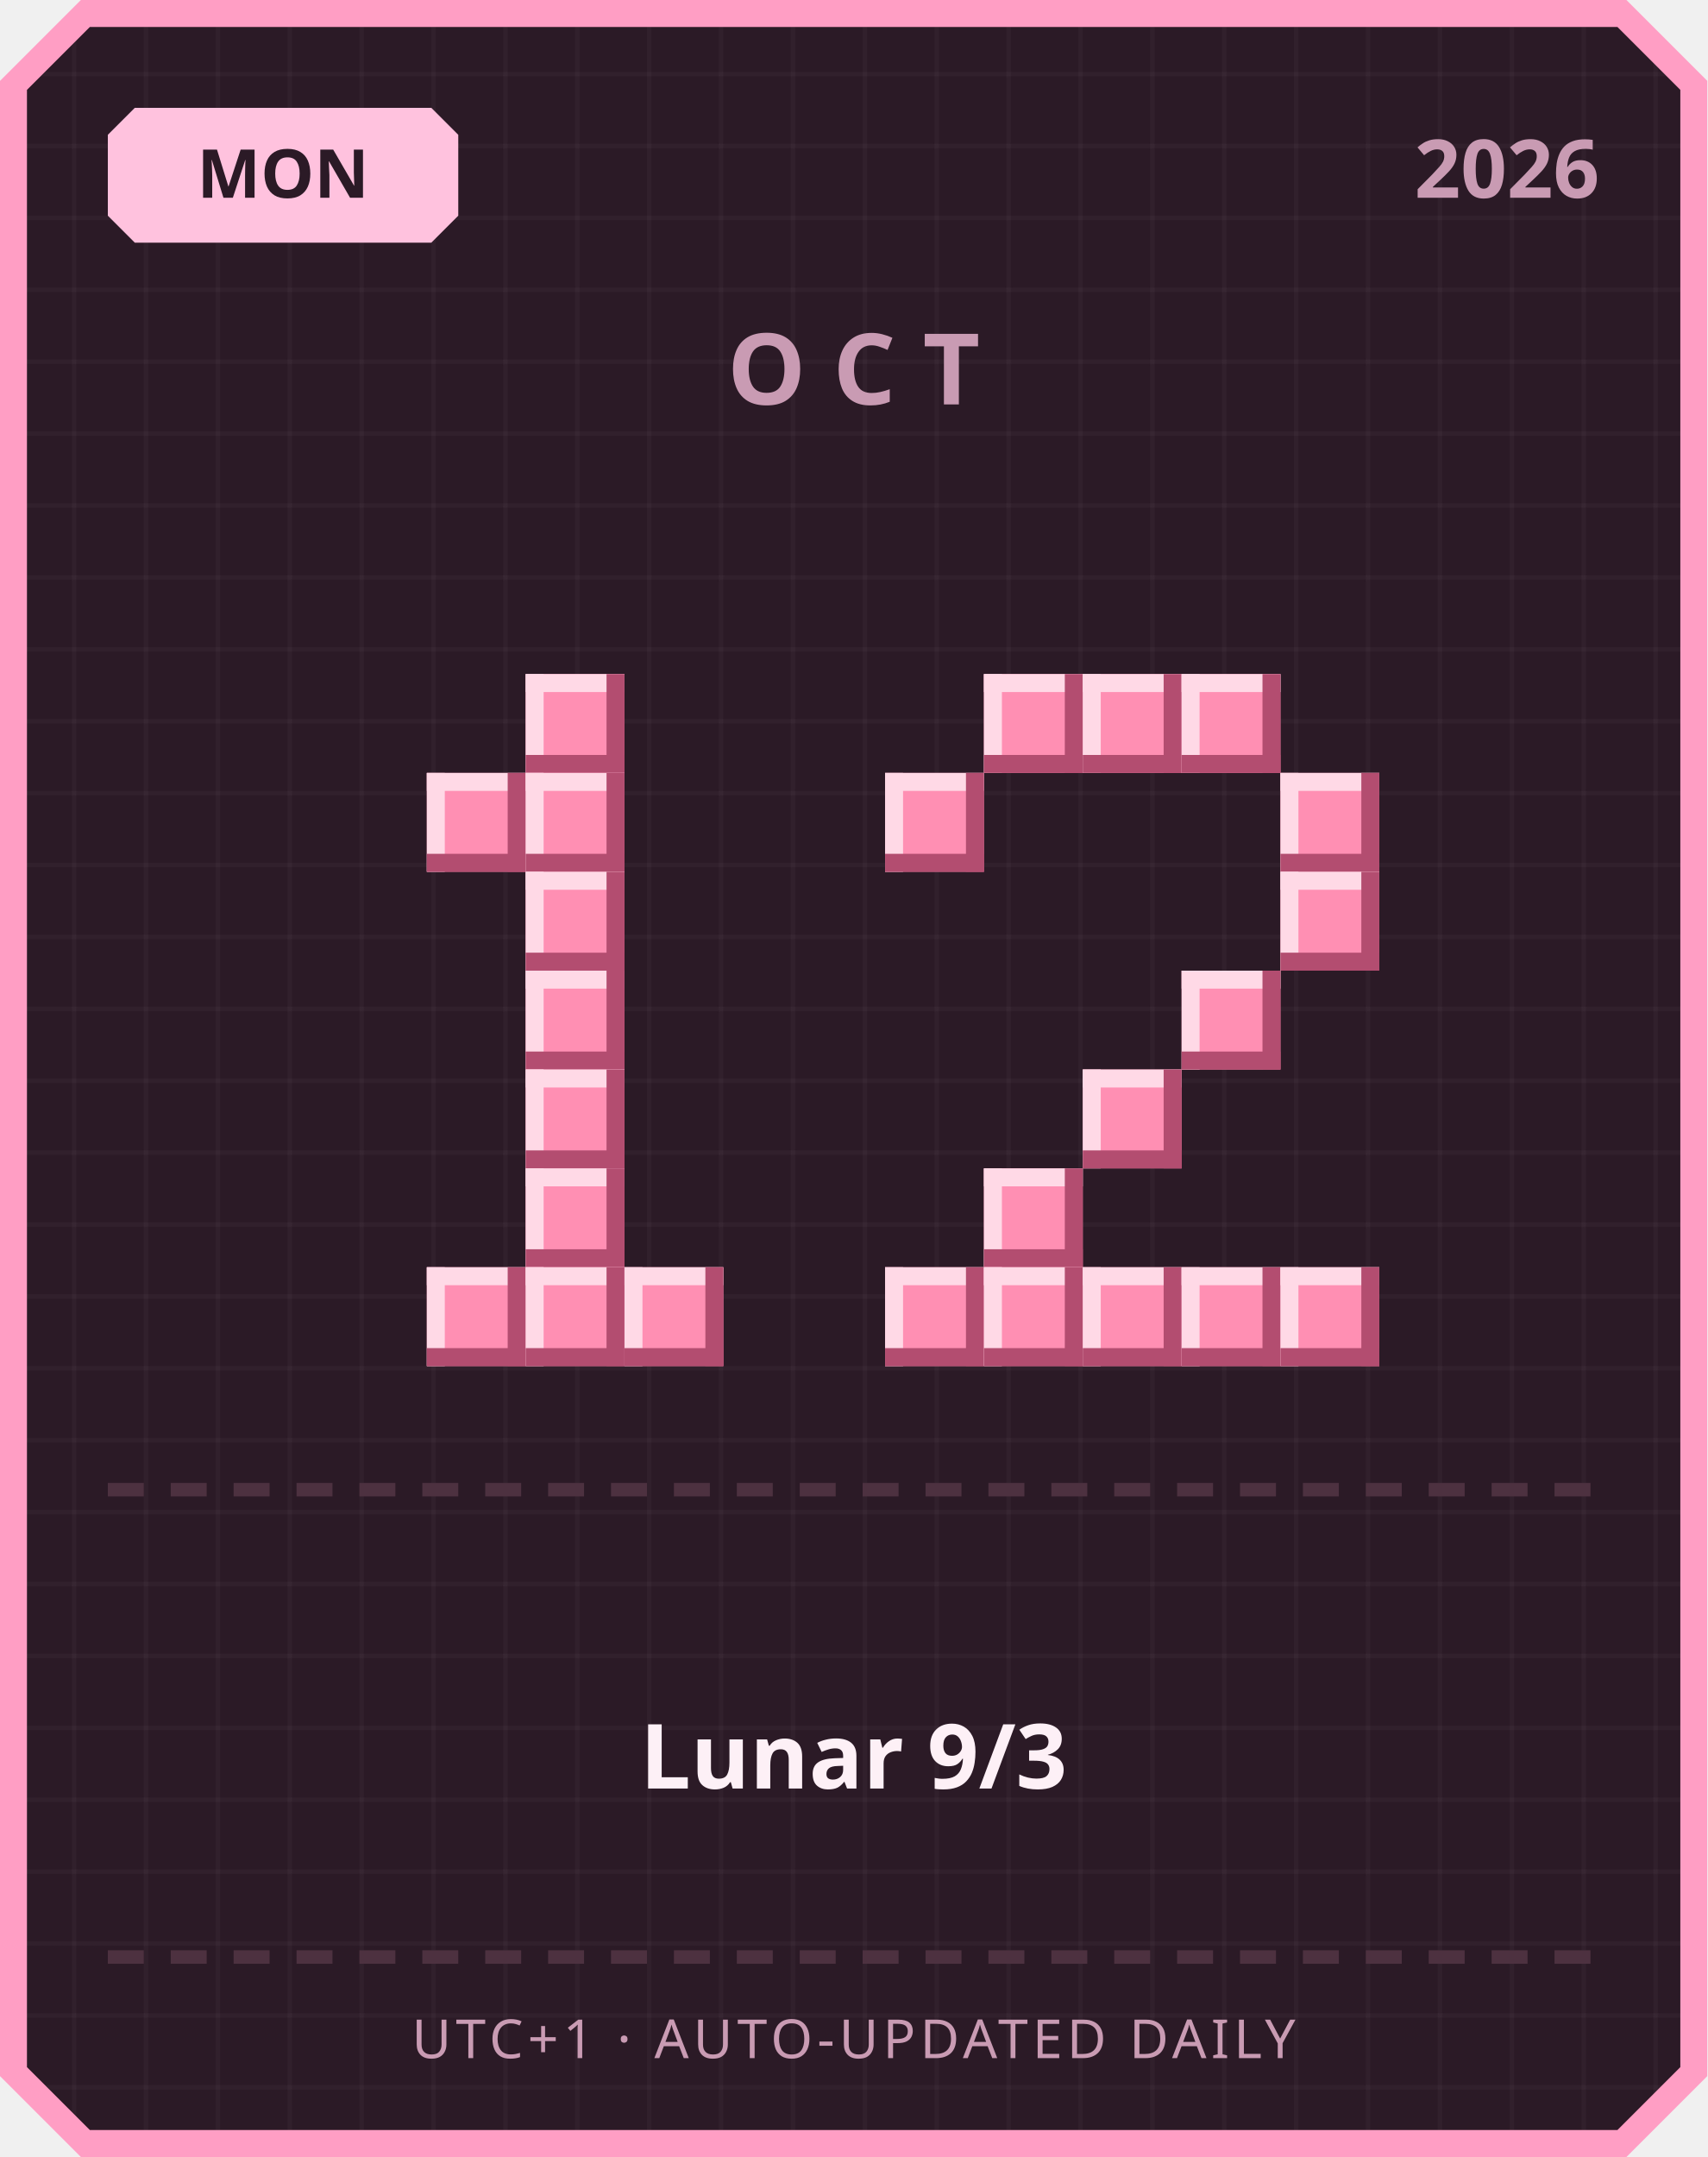
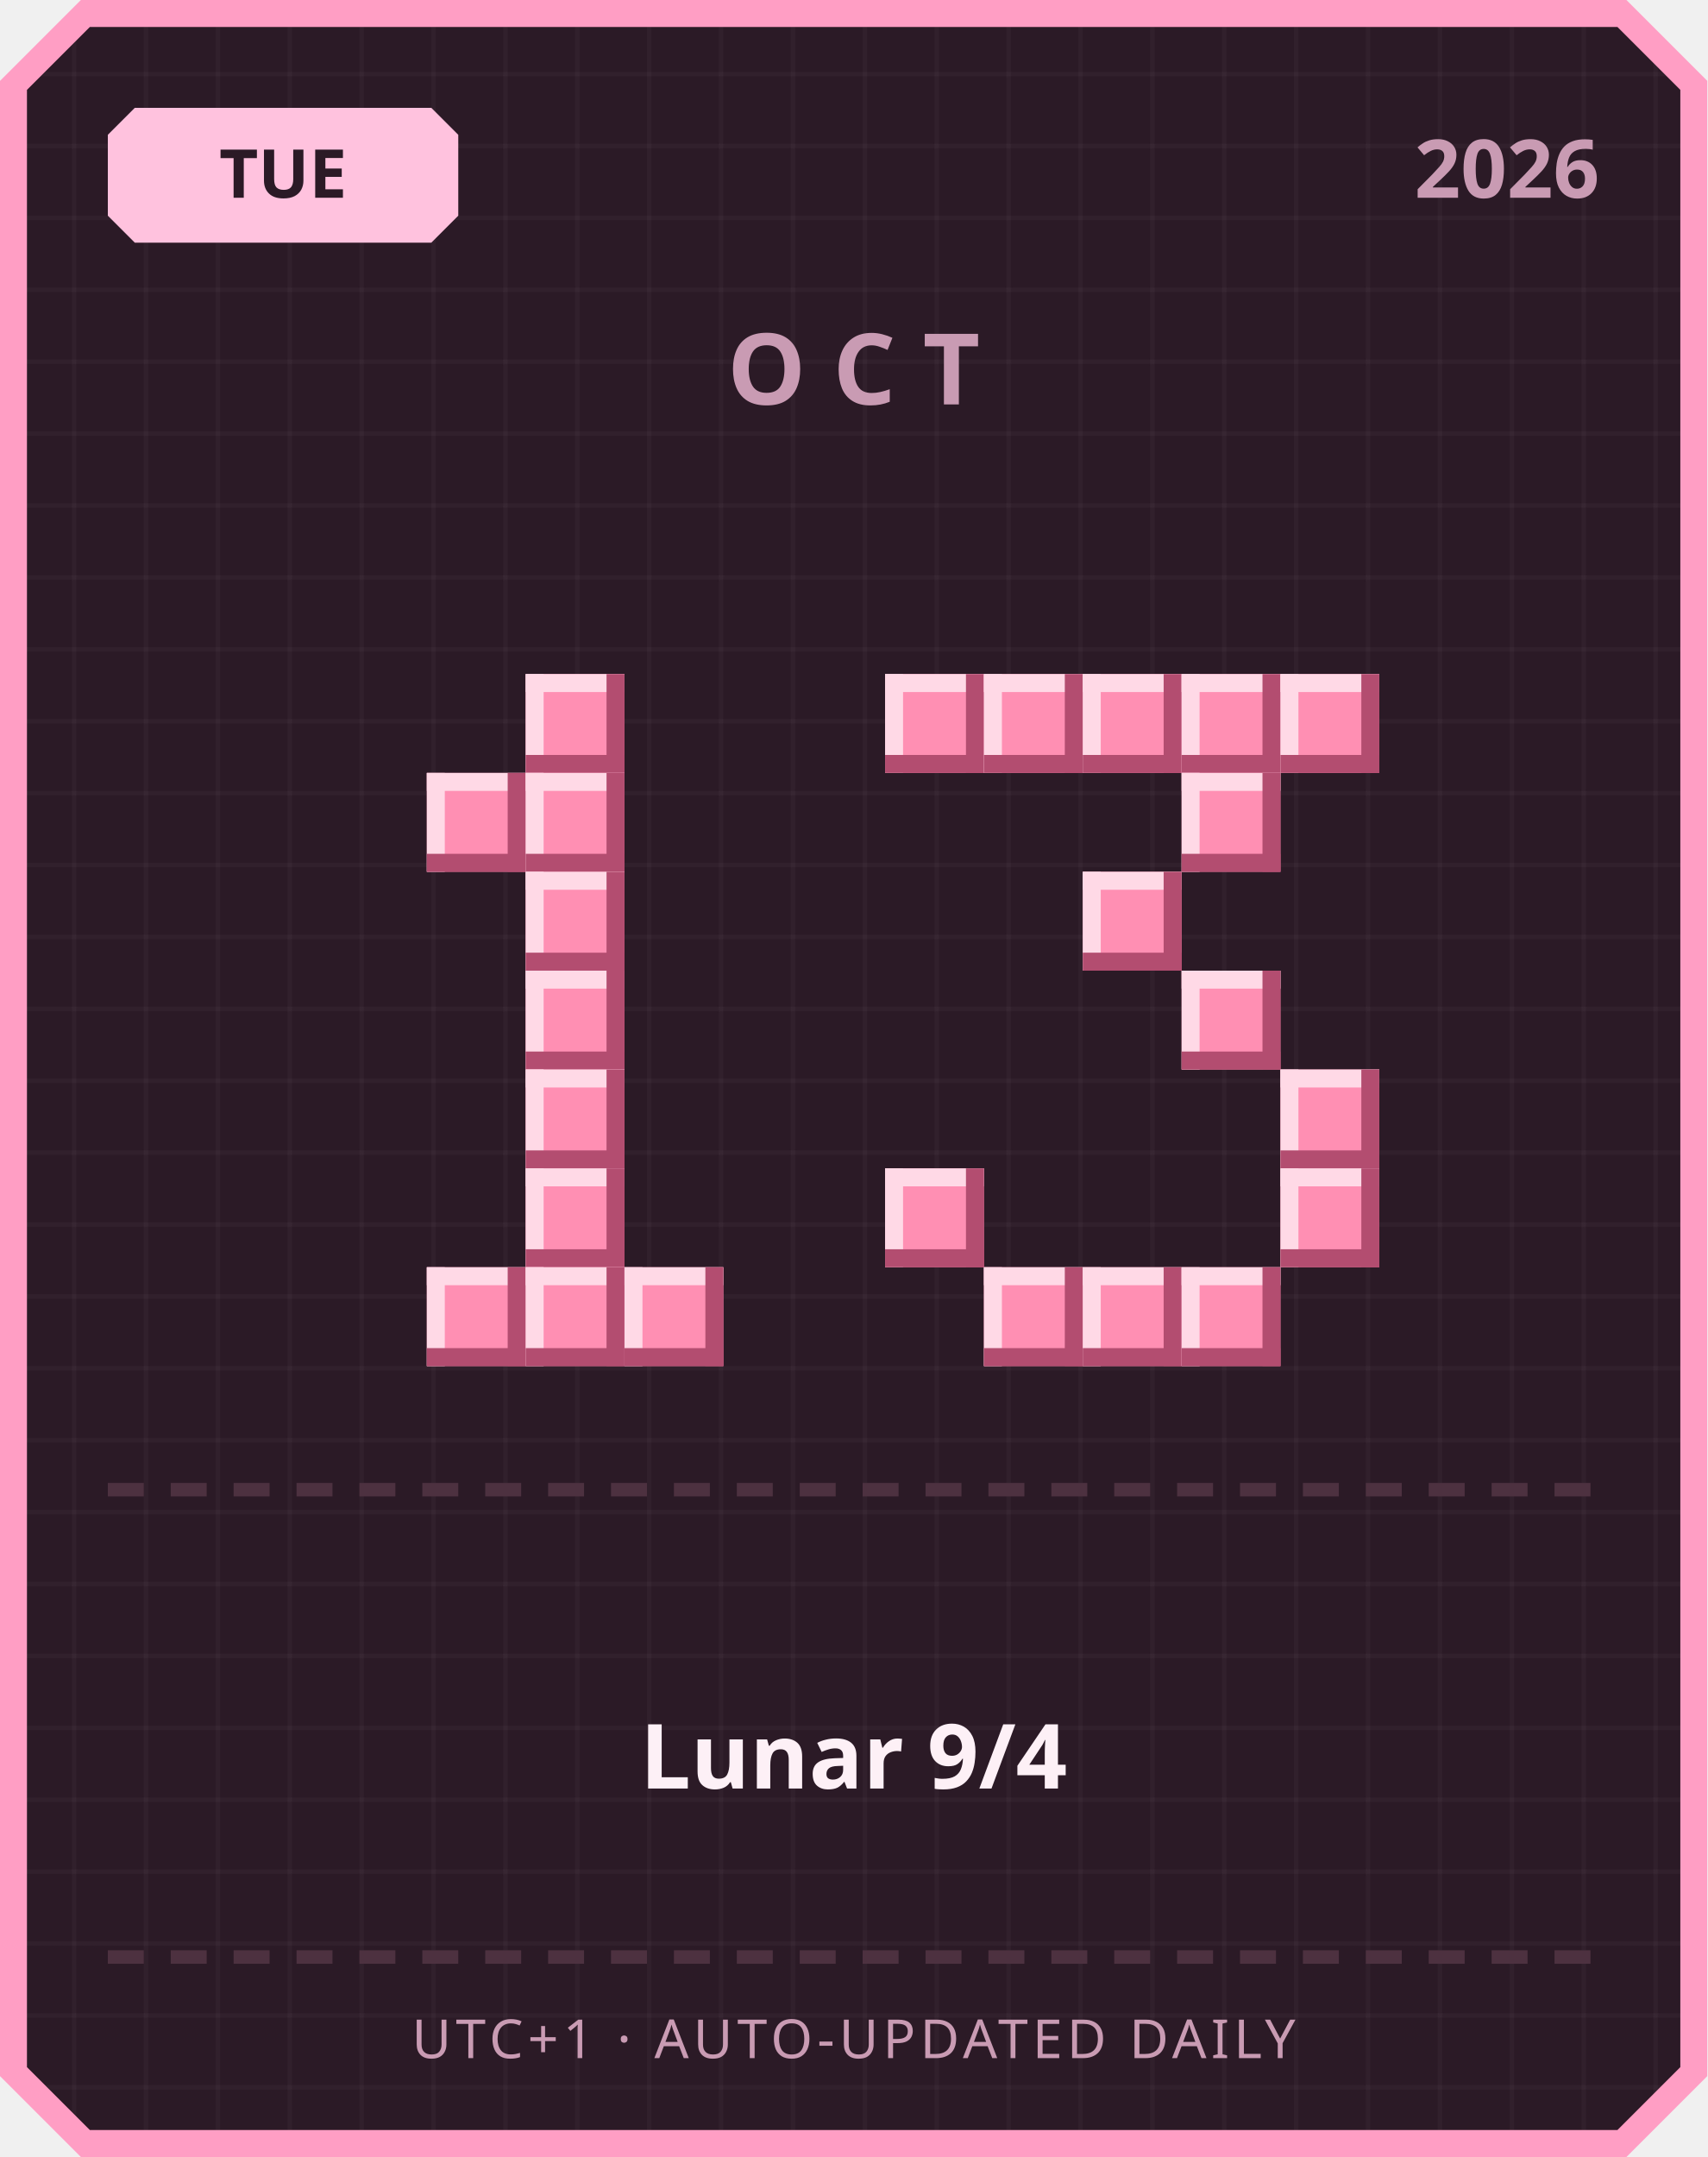
<svg xmlns="http://www.w3.org/2000/svg" width="380" height="480" viewBox="0 0 380 480">
  <defs>
    <pattern id="grid" width="16" height="16" patternUnits="userSpaceOnUse">
      <rect width="16" height="16" fill="#2b1a26" />
      <rect width="1" height="16" fill="#ffffff" opacity="0.03" />
      <rect width="16" height="1" fill="#ffffff" opacity="0.03" />
    </pattern>
  </defs>
  <path d="M 18,0 L 362,0 L 380,18 L 380,462 L 362,480 L 18,480 L 0,462 L 0,18 Z" fill="#ff9ec4" />
  <path d="M 20,6 L 360,6 L 374,20 L 374,460 L 360,474 L 20,474 L 6,460 L 6,20 Z" fill="url(#grid)" />
  <path d="M 30,24 L 96,24 L 102,30 L 102,48 L 96,54 L 30,54 L 24,48 L 24,30 Z" fill="#ffc2de" />
-   <text x="63" y="44" text-anchor="middle" font-family="'Segoe UI', sans-serif" font-size="15" font-weight="700" fill="#2b1a26">MON</text>
+   <text x="63" y="44" text-anchor="middle" font-family="'Segoe UI', sans-serif" font-size="15" font-weight="700" fill="#2b1a26">TUE</text>
  <text x="356" y="44" text-anchor="end" font-family="'Segoe UI', sans-serif" font-size="18" font-weight="700" fill="#c99bb3">2026</text>
  <text x="190" y="90" text-anchor="middle" font-family="'Segoe UI', sans-serif" font-size="22" font-weight="700" letter-spacing="6" fill="#c99bb3">OCT</text>
  <rect x="117" y="150" width="22" height="22" fill="#ff8fb3" />
  <rect x="117" y="150" width="22" height="4" fill="#ffd9e6" />
  <rect x="117" y="150" width="4" height="22" fill="#ffd9e6" />
  <rect x="117" y="168" width="22" height="4" fill="#b34d70" />
  <rect x="135" y="150" width="4" height="22" fill="#b34d70" />
  <rect x="95" y="172" width="22" height="22" fill="#ff8fb3" />
  <rect x="95" y="172" width="22" height="4" fill="#ffd9e6" />
  <rect x="95" y="172" width="4" height="22" fill="#ffd9e6" />
  <rect x="95" y="190" width="22" height="4" fill="#b34d70" />
  <rect x="113" y="172" width="4" height="22" fill="#b34d70" />
  <rect x="117" y="172" width="22" height="22" fill="#ff8fb3" />
  <rect x="117" y="172" width="22" height="4" fill="#ffd9e6" />
  <rect x="117" y="172" width="4" height="22" fill="#ffd9e6" />
  <rect x="117" y="190" width="22" height="4" fill="#b34d70" />
  <rect x="135" y="172" width="4" height="22" fill="#b34d70" />
  <rect x="117" y="194" width="22" height="22" fill="#ff8fb3" />
  <rect x="117" y="194" width="22" height="4" fill="#ffd9e6" />
  <rect x="117" y="194" width="4" height="22" fill="#ffd9e6" />
  <rect x="117" y="212" width="22" height="4" fill="#b34d70" />
  <rect x="135" y="194" width="4" height="22" fill="#b34d70" />
  <rect x="117" y="216" width="22" height="22" fill="#ff8fb3" />
  <rect x="117" y="216" width="22" height="4" fill="#ffd9e6" />
  <rect x="117" y="216" width="4" height="22" fill="#ffd9e6" />
  <rect x="117" y="234" width="22" height="4" fill="#b34d70" />
  <rect x="135" y="216" width="4" height="22" fill="#b34d70" />
  <rect x="117" y="238" width="22" height="22" fill="#ff8fb3" />
  <rect x="117" y="238" width="22" height="4" fill="#ffd9e6" />
  <rect x="117" y="238" width="4" height="22" fill="#ffd9e6" />
  <rect x="117" y="256" width="22" height="4" fill="#b34d70" />
  <rect x="135" y="238" width="4" height="22" fill="#b34d70" />
  <rect x="117" y="260" width="22" height="22" fill="#ff8fb3" />
  <rect x="117" y="260" width="22" height="4" fill="#ffd9e6" />
  <rect x="117" y="260" width="4" height="22" fill="#ffd9e6" />
  <rect x="117" y="278" width="22" height="4" fill="#b34d70" />
  <rect x="135" y="260" width="4" height="22" fill="#b34d70" />
  <rect x="95" y="282" width="22" height="22" fill="#ff8fb3" />
  <rect x="95" y="282" width="22" height="4" fill="#ffd9e6" />
  <rect x="95" y="282" width="4" height="22" fill="#ffd9e6" />
  <rect x="95" y="300" width="22" height="4" fill="#b34d70" />
  <rect x="113" y="282" width="4" height="22" fill="#b34d70" />
  <rect x="117" y="282" width="22" height="22" fill="#ff8fb3" />
  <rect x="117" y="282" width="22" height="4" fill="#ffd9e6" />
  <rect x="117" y="282" width="4" height="22" fill="#ffd9e6" />
  <rect x="117" y="300" width="22" height="4" fill="#b34d70" />
  <rect x="135" y="282" width="4" height="22" fill="#b34d70" />
  <rect x="139" y="282" width="22" height="22" fill="#ff8fb3" />
  <rect x="139" y="282" width="22" height="4" fill="#ffd9e6" />
  <rect x="139" y="282" width="4" height="22" fill="#ffd9e6" />
  <rect x="139" y="300" width="22" height="4" fill="#b34d70" />
  <rect x="157" y="282" width="4" height="22" fill="#b34d70" />
+   <rect x="197" y="150" width="22" height="22" fill="#ff8fb3" />
+   <rect x="197" y="150" width="22" height="4" fill="#ffd9e6" />
+   <rect x="197" y="150" width="4" height="22" fill="#ffd9e6" />
+   <rect x="197" y="168" width="22" height="4" fill="#b34d70" />
+   <rect x="215" y="150" width="4" height="22" fill="#b34d70" />
  <rect x="219" y="150" width="22" height="22" fill="#ff8fb3" />
  <rect x="219" y="150" width="22" height="4" fill="#ffd9e6" />
  <rect x="219" y="150" width="4" height="22" fill="#ffd9e6" />
  <rect x="219" y="168" width="22" height="4" fill="#b34d70" />
  <rect x="237" y="150" width="4" height="22" fill="#b34d70" />
  <rect x="241" y="150" width="22" height="22" fill="#ff8fb3" />
  <rect x="241" y="150" width="22" height="4" fill="#ffd9e6" />
  <rect x="241" y="150" width="4" height="22" fill="#ffd9e6" />
  <rect x="241" y="168" width="22" height="4" fill="#b34d70" />
  <rect x="259" y="150" width="4" height="22" fill="#b34d70" />
  <rect x="263" y="150" width="22" height="22" fill="#ff8fb3" />
  <rect x="263" y="150" width="22" height="4" fill="#ffd9e6" />
  <rect x="263" y="150" width="4" height="22" fill="#ffd9e6" />
  <rect x="263" y="168" width="22" height="4" fill="#b34d70" />
  <rect x="281" y="150" width="4" height="22" fill="#b34d70" />
-   <rect x="197" y="172" width="22" height="22" fill="#ff8fb3" />
-   <rect x="197" y="172" width="22" height="4" fill="#ffd9e6" />
-   <rect x="197" y="172" width="4" height="22" fill="#ffd9e6" />
-   <rect x="197" y="190" width="22" height="4" fill="#b34d70" />
-   <rect x="215" y="172" width="4" height="22" fill="#b34d70" />
-   <rect x="285" y="172" width="22" height="22" fill="#ff8fb3" />
-   <rect x="285" y="172" width="22" height="4" fill="#ffd9e6" />
-   <rect x="285" y="172" width="4" height="22" fill="#ffd9e6" />
-   <rect x="285" y="190" width="22" height="4" fill="#b34d70" />
-   <rect x="303" y="172" width="4" height="22" fill="#b34d70" />
-   <rect x="285" y="194" width="22" height="22" fill="#ff8fb3" />
-   <rect x="285" y="194" width="22" height="4" fill="#ffd9e6" />
-   <rect x="285" y="194" width="4" height="22" fill="#ffd9e6" />
-   <rect x="285" y="212" width="22" height="4" fill="#b34d70" />
-   <rect x="303" y="194" width="4" height="22" fill="#b34d70" />
+   <rect x="285" y="150" width="22" height="22" fill="#ff8fb3" />
+   <rect x="285" y="150" width="22" height="4" fill="#ffd9e6" />
+   <rect x="285" y="150" width="4" height="22" fill="#ffd9e6" />
+   <rect x="285" y="168" width="22" height="4" fill="#b34d70" />
+   <rect x="303" y="150" width="4" height="22" fill="#b34d70" />
+   <rect x="263" y="172" width="22" height="22" fill="#ff8fb3" />
+   <rect x="263" y="172" width="22" height="4" fill="#ffd9e6" />
+   <rect x="263" y="172" width="4" height="22" fill="#ffd9e6" />
+   <rect x="263" y="190" width="22" height="4" fill="#b34d70" />
+   <rect x="281" y="172" width="4" height="22" fill="#b34d70" />
+   <rect x="241" y="194" width="22" height="22" fill="#ff8fb3" />
+   <rect x="241" y="194" width="22" height="4" fill="#ffd9e6" />
+   <rect x="241" y="194" width="4" height="22" fill="#ffd9e6" />
+   <rect x="241" y="212" width="22" height="4" fill="#b34d70" />
+   <rect x="259" y="194" width="4" height="22" fill="#b34d70" />
  <rect x="263" y="216" width="22" height="22" fill="#ff8fb3" />
  <rect x="263" y="216" width="22" height="4" fill="#ffd9e6" />
  <rect x="263" y="216" width="4" height="22" fill="#ffd9e6" />
  <rect x="263" y="234" width="22" height="4" fill="#b34d70" />
  <rect x="281" y="216" width="4" height="22" fill="#b34d70" />
-   <rect x="241" y="238" width="22" height="22" fill="#ff8fb3" />
-   <rect x="241" y="238" width="22" height="4" fill="#ffd9e6" />
-   <rect x="241" y="238" width="4" height="22" fill="#ffd9e6" />
-   <rect x="241" y="256" width="22" height="4" fill="#b34d70" />
-   <rect x="259" y="238" width="4" height="22" fill="#b34d70" />
-   <rect x="219" y="260" width="22" height="22" fill="#ff8fb3" />
-   <rect x="219" y="260" width="22" height="4" fill="#ffd9e6" />
-   <rect x="219" y="260" width="4" height="22" fill="#ffd9e6" />
-   <rect x="219" y="278" width="22" height="4" fill="#b34d70" />
-   <rect x="237" y="260" width="4" height="22" fill="#b34d70" />
-   <rect x="197" y="282" width="22" height="22" fill="#ff8fb3" />
-   <rect x="197" y="282" width="22" height="4" fill="#ffd9e6" />
-   <rect x="197" y="282" width="4" height="22" fill="#ffd9e6" />
-   <rect x="197" y="300" width="22" height="4" fill="#b34d70" />
-   <rect x="215" y="282" width="4" height="22" fill="#b34d70" />
+   <rect x="285" y="238" width="22" height="22" fill="#ff8fb3" />
+   <rect x="285" y="238" width="22" height="4" fill="#ffd9e6" />
+   <rect x="285" y="238" width="4" height="22" fill="#ffd9e6" />
+   <rect x="285" y="256" width="22" height="4" fill="#b34d70" />
+   <rect x="303" y="238" width="4" height="22" fill="#b34d70" />
+   <rect x="197" y="260" width="22" height="22" fill="#ff8fb3" />
+   <rect x="197" y="260" width="22" height="4" fill="#ffd9e6" />
+   <rect x="197" y="260" width="4" height="22" fill="#ffd9e6" />
+   <rect x="197" y="278" width="22" height="4" fill="#b34d70" />
+   <rect x="215" y="260" width="4" height="22" fill="#b34d70" />
+   <rect x="285" y="260" width="22" height="22" fill="#ff8fb3" />
+   <rect x="285" y="260" width="22" height="4" fill="#ffd9e6" />
+   <rect x="285" y="260" width="4" height="22" fill="#ffd9e6" />
+   <rect x="285" y="278" width="22" height="4" fill="#b34d70" />
+   <rect x="303" y="260" width="4" height="22" fill="#b34d70" />
  <rect x="219" y="282" width="22" height="22" fill="#ff8fb3" />
  <rect x="219" y="282" width="22" height="4" fill="#ffd9e6" />
  <rect x="219" y="282" width="4" height="22" fill="#ffd9e6" />
  <rect x="219" y="300" width="22" height="4" fill="#b34d70" />
  <rect x="237" y="282" width="4" height="22" fill="#b34d70" />
  <rect x="241" y="282" width="22" height="22" fill="#ff8fb3" />
  <rect x="241" y="282" width="22" height="4" fill="#ffd9e6" />
  <rect x="241" y="282" width="4" height="22" fill="#ffd9e6" />
  <rect x="241" y="300" width="22" height="4" fill="#b34d70" />
  <rect x="259" y="282" width="4" height="22" fill="#b34d70" />
  <rect x="263" y="282" width="22" height="22" fill="#ff8fb3" />
  <rect x="263" y="282" width="22" height="4" fill="#ffd9e6" />
  <rect x="263" y="282" width="4" height="22" fill="#ffd9e6" />
  <rect x="263" y="300" width="22" height="4" fill="#b34d70" />
  <rect x="281" y="282" width="4" height="22" fill="#b34d70" />
-   <rect x="285" y="282" width="22" height="22" fill="#ff8fb3" />
-   <rect x="285" y="282" width="22" height="4" fill="#ffd9e6" />
-   <rect x="285" y="282" width="4" height="22" fill="#ffd9e6" />
-   <rect x="285" y="300" width="22" height="4" fill="#b34d70" />
-   <rect x="303" y="282" width="4" height="22" fill="#b34d70" />
  <rect x="24" y="330" width="8" height="3" fill="#4d3140" />
  <rect x="38" y="330" width="8" height="3" fill="#4d3140" />
  <rect x="52" y="330" width="8" height="3" fill="#4d3140" />
  <rect x="66" y="330" width="8" height="3" fill="#4d3140" />
  <rect x="80" y="330" width="8" height="3" fill="#4d3140" />
  <rect x="94" y="330" width="8" height="3" fill="#4d3140" />
  <rect x="108" y="330" width="8" height="3" fill="#4d3140" />
  <rect x="122" y="330" width="8" height="3" fill="#4d3140" />
  <rect x="136" y="330" width="8" height="3" fill="#4d3140" />
  <rect x="150" y="330" width="8" height="3" fill="#4d3140" />
  <rect x="164" y="330" width="8" height="3" fill="#4d3140" />
  <rect x="178" y="330" width="8" height="3" fill="#4d3140" />
  <rect x="192" y="330" width="8" height="3" fill="#4d3140" />
  <rect x="206" y="330" width="8" height="3" fill="#4d3140" />
  <rect x="220" y="330" width="8" height="3" fill="#4d3140" />
  <rect x="234" y="330" width="8" height="3" fill="#4d3140" />
  <rect x="248" y="330" width="8" height="3" fill="#4d3140" />
  <rect x="262" y="330" width="8" height="3" fill="#4d3140" />
  <rect x="276" y="330" width="8" height="3" fill="#4d3140" />
  <rect x="290" y="330" width="8" height="3" fill="#4d3140" />
  <rect x="304" y="330" width="8" height="3" fill="#4d3140" />
  <rect x="318" y="330" width="8" height="3" fill="#4d3140" />
  <rect x="332" y="330" width="8" height="3" fill="#4d3140" />
  <rect x="346" y="330" width="8" height="3" fill="#4d3140" />
-   <text x="190" y="398" text-anchor="middle" font-family="'Segoe UI', 'Microsoft JhengHei', sans-serif" font-size="20" font-weight="700" fill="#fdf0f6">Lunar 9/3</text>
+   <text x="190" y="398" text-anchor="middle" font-family="'Segoe UI', 'Microsoft JhengHei', sans-serif" font-size="20" font-weight="700" fill="#fdf0f6">Lunar 9/4</text>
  <rect x="24" y="434" width="8" height="3" fill="#4d3140" />
  <rect x="38" y="434" width="8" height="3" fill="#4d3140" />
  <rect x="52" y="434" width="8" height="3" fill="#4d3140" />
  <rect x="66" y="434" width="8" height="3" fill="#4d3140" />
  <rect x="80" y="434" width="8" height="3" fill="#4d3140" />
  <rect x="94" y="434" width="8" height="3" fill="#4d3140" />
  <rect x="108" y="434" width="8" height="3" fill="#4d3140" />
  <rect x="122" y="434" width="8" height="3" fill="#4d3140" />
  <rect x="136" y="434" width="8" height="3" fill="#4d3140" />
  <rect x="150" y="434" width="8" height="3" fill="#4d3140" />
  <rect x="164" y="434" width="8" height="3" fill="#4d3140" />
  <rect x="178" y="434" width="8" height="3" fill="#4d3140" />
  <rect x="192" y="434" width="8" height="3" fill="#4d3140" />
  <rect x="206" y="434" width="8" height="3" fill="#4d3140" />
  <rect x="220" y="434" width="8" height="3" fill="#4d3140" />
  <rect x="234" y="434" width="8" height="3" fill="#4d3140" />
  <rect x="248" y="434" width="8" height="3" fill="#4d3140" />
  <rect x="262" y="434" width="8" height="3" fill="#4d3140" />
  <rect x="276" y="434" width="8" height="3" fill="#4d3140" />
  <rect x="290" y="434" width="8" height="3" fill="#4d3140" />
  <rect x="304" y="434" width="8" height="3" fill="#4d3140" />
  <rect x="318" y="434" width="8" height="3" fill="#4d3140" />
  <rect x="332" y="434" width="8" height="3" fill="#4d3140" />
  <rect x="346" y="434" width="8" height="3" fill="#4d3140" />
  <text x="190" y="458" text-anchor="middle" font-family="'Segoe UI', sans-serif" font-size="12" letter-spacing="1" fill="#c99bb3">UTC+1 · AUTO-UPDATED DAILY</text>
</svg>
